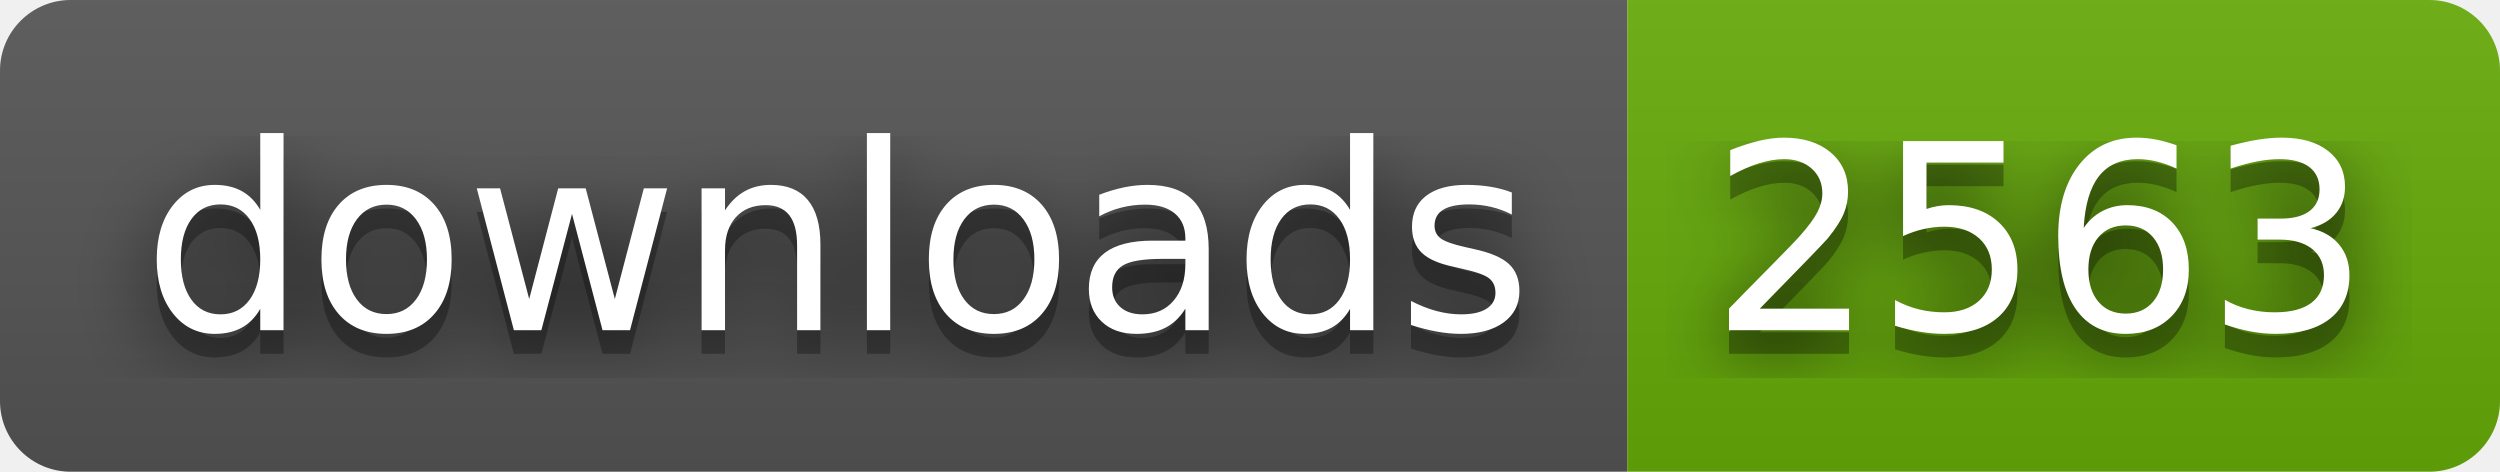
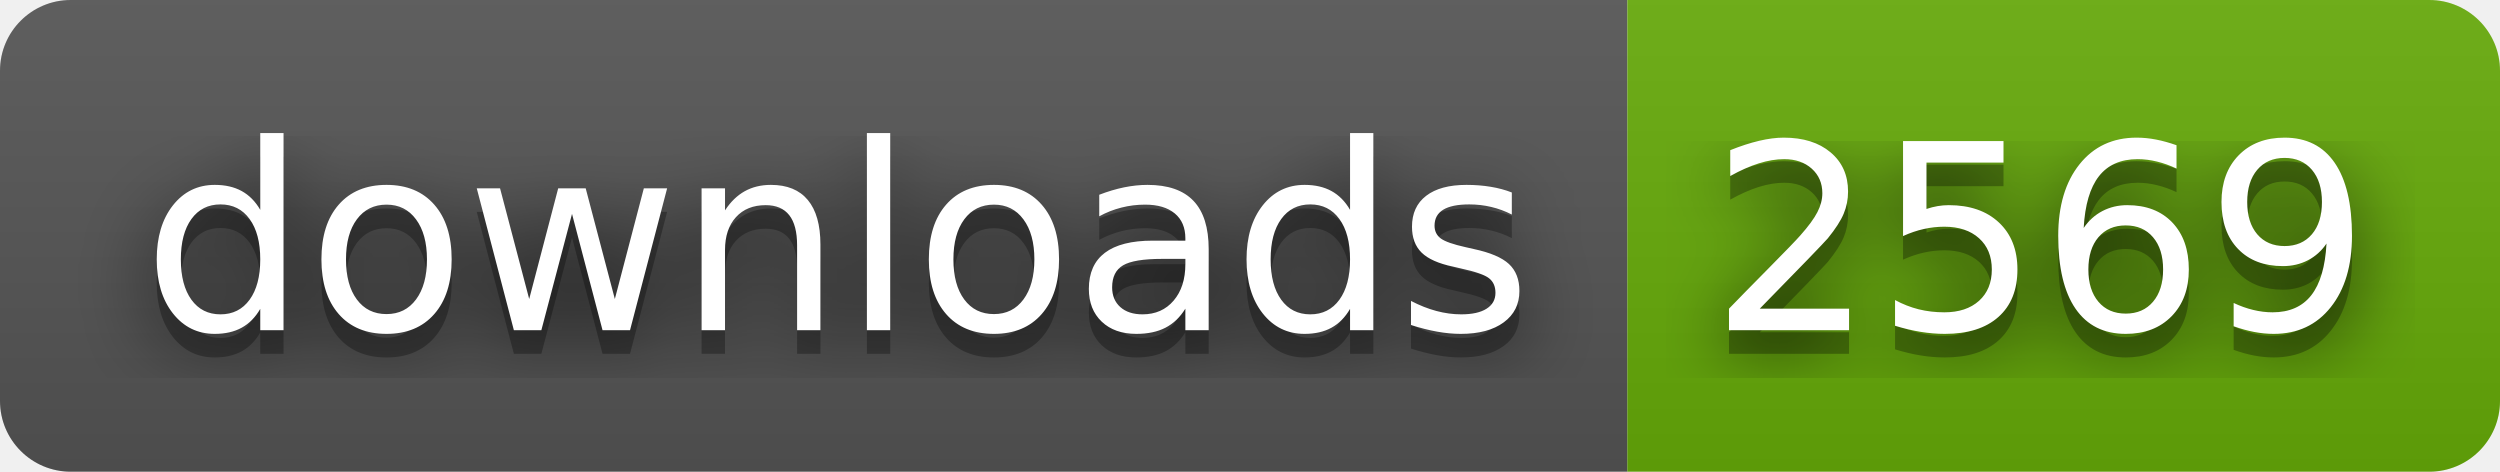
- <svg xmlns="http://www.w3.org/2000/svg" width="106" height="20" role="img" aria-label="downloads: 2563">
+ <svg xmlns="http://www.w3.org/2000/svg" width="106" height="20" role="img" aria-label="downloads: 2569">
  <filter id="blur">
    <feGaussianBlur stdDeviation="16" />
  </filter>
  <linearGradient id="s" x2="0" y2="100%">
    <stop offset="0" stop-color="#bbb" stop-opacity=".1" />
    <stop offset="1" stop-opacity=".1" />
  </linearGradient>
  <clipPath id="r">
    <rect width="106" height="20" rx="3" />
  </clipPath>
  <g clip-path="url(#r)">
    <rect width="69" height="20" fill="#555" />
    <rect x="69" width="37" height="20" fill="#67ac09" />
    <rect width="106" height="20" fill="url(#s)" />
  </g>
  <g fill="#fff" text-anchor="middle" font-family="Verdana,Geneva,DejaVu Sans,sans-serif" text-rendering="geometricPrecision" font-size="110">
    <g transform="scale(.1)">
      <g aria-hidden="true" fill="#010101">
        <text x="355" y="150" fill-opacity=".8" filter="url(#blur)" textLength="590">downloads</text>
        <text x="355" y="150" fill-opacity=".3" textLength="590">downloads</text>
      </g>
      <text x="355" y="140" textLength="590">downloads</text>
    </g>
    <g transform="scale(.1)">
      <g aria-hidden="true" fill="#010101">
-         <text x="865" y="150" fill-opacity=".8" filter="url(#blur)" textLength="270">2563</text>
-         <text x="865" y="150" fill-opacity=".3" textLength="270">2563</text>
+         <text x="865" y="150" fill-opacity=".8" filter="url(#blur)" textLength="270">2569</text>
+         <text x="865" y="150" fill-opacity=".3" textLength="270">2569</text>
      </g>
-       <text x="865" y="140" textLength="270">2563</text>
+       <text x="865" y="140" textLength="270">2569</text>
    </g>
  </g>
</svg>
